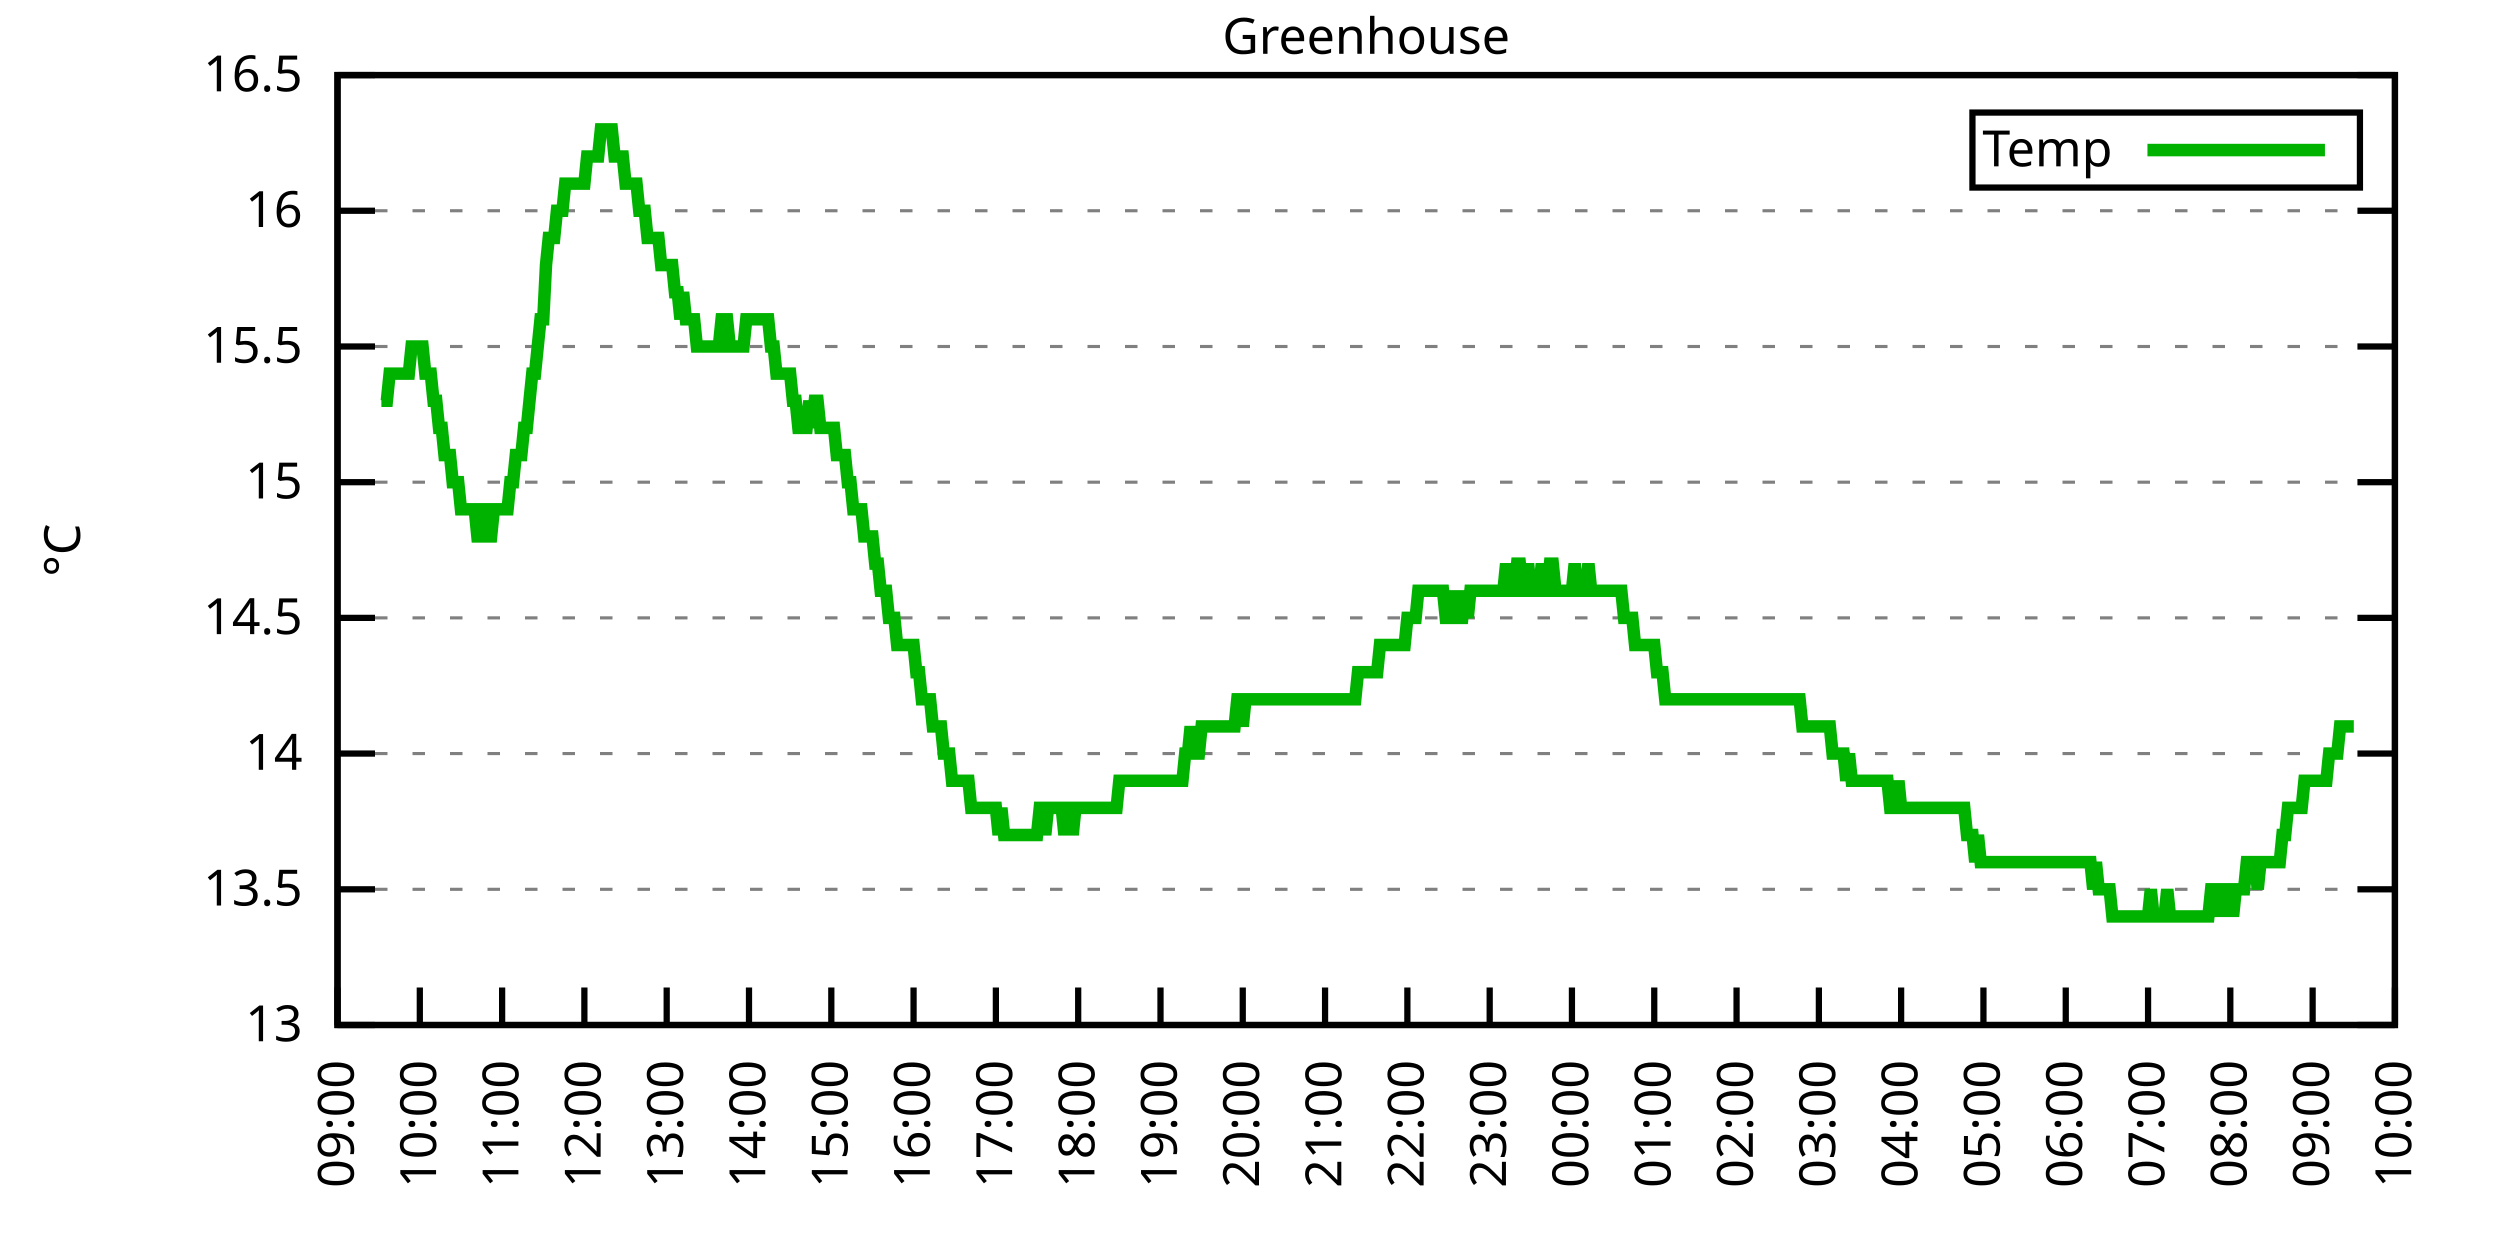
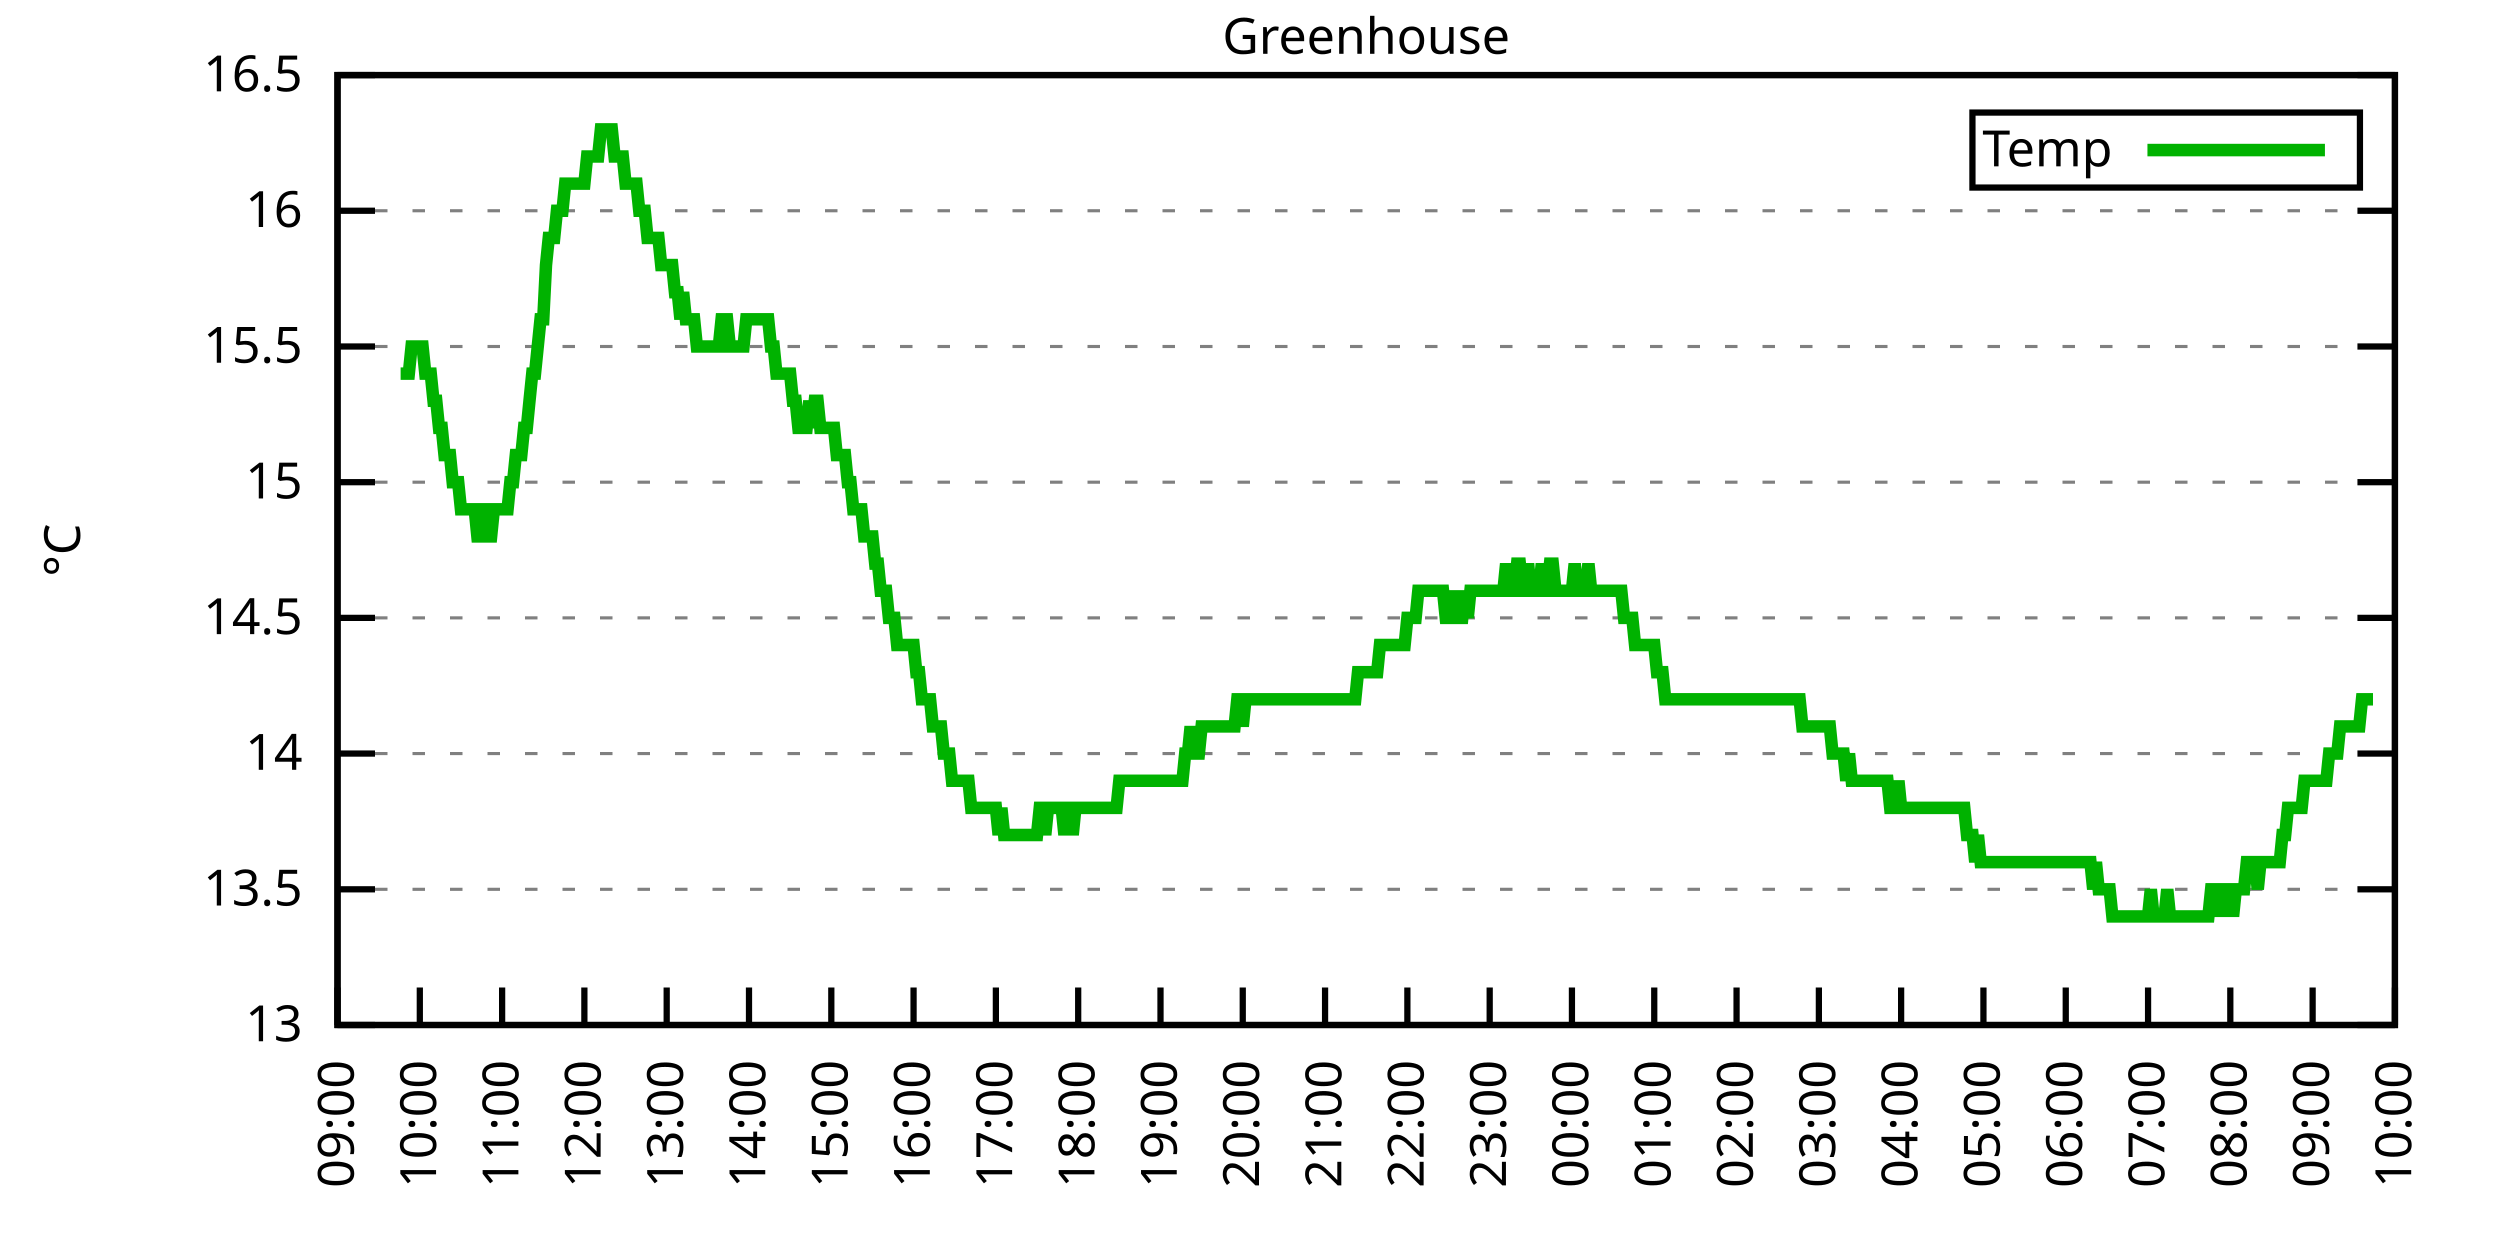
<svg xmlns="http://www.w3.org/2000/svg" xmlns:xlink="http://www.w3.org/1999/xlink" width="400" height="200" viewBox="0 0 400 200">
  <g id="gnuplot_canvas">
    <rect x="0" y="0" width="400" height="200" fill="none" />
    <defs>
      <circle id="gpDot" r="0.5" stroke-width="0.5" stroke="currentColor" />
      <path id="gpPt0" stroke-width="0.333" stroke="currentColor" d="M-1,0 h2 M0,-1 v2" />
      <path id="gpPt1" stroke-width="0.333" stroke="currentColor" d="M-1,-1 L1,1 M1,-1 L-1,1" />
      <path id="gpPt2" stroke-width="0.333" stroke="currentColor" d="M-1,0 L1,0 M0,-1 L0,1 M-1,-1 L1,1 M-1,1 L1,-1" />
      <rect id="gpPt3" stroke-width="0.333" stroke="currentColor" x="-1" y="-1" width="2" height="2" />
      <rect id="gpPt4" stroke-width="0.333" stroke="currentColor" fill="currentColor" x="-1" y="-1" width="2" height="2" />
      <circle id="gpPt5" stroke-width="0.333" stroke="currentColor" cx="0" cy="0" r="1" />
      <use xlink:href="#gpPt5" id="gpPt6" fill="currentColor" stroke="none" />
      <path id="gpPt7" stroke-width="0.333" stroke="currentColor" d="M0,-1.33 L-1.33,0.67 L1.33,0.67 z" />
      <use xlink:href="#gpPt7" id="gpPt8" fill="currentColor" stroke="none" />
      <use xlink:href="#gpPt7" id="gpPt9" stroke="currentColor" transform="rotate(180)" />
      <use xlink:href="#gpPt9" id="gpPt10" fill="currentColor" stroke="none" />
      <use xlink:href="#gpPt3" id="gpPt11" stroke="currentColor" transform="rotate(45)" />
      <use xlink:href="#gpPt11" id="gpPt12" fill="currentColor" stroke="none" />
      <path id="gpPt13" stroke-width="0.333" stroke="currentColor" d="M0,1.330 L1.265,0.411 L0.782,-1.067 L-0.782,-1.076 L-1.265,0.411 z" />
      <use xlink:href="#gpPt13" id="gpPt14" fill="currentColor" stroke="none" />
      <filter id="textbox" filterUnits="objectBoundingBox" x="0" y="0" height="1" width="1">
        <feFlood flood-color="white" flood-opacity="1" result="bgnd" />
        <feComposite in="SourceGraphic" in2="bgnd" operator="atop" />
      </filter>
      <filter id="greybox" filterUnits="objectBoundingBox" x="0" y="0" height="1" width="1">
        <feFlood flood-color="lightgrey" flood-opacity="1" result="grey" />
        <feComposite in="SourceGraphic" in2="grey" operator="atop" />
      </filter>
    </defs>
    <g fill="none" color="white" stroke="currentColor" stroke-width="1.00" stroke-linecap="butt" stroke-linejoin="miter">
</g>
    <g fill="none" color="black" stroke="currentColor" stroke-width="1.00" stroke-linecap="butt" stroke-linejoin="miter">
      <g stroke="none" shape-rendering="crispEdges">
        <polygon fill="rgb(255, 255, 255)" points="54.00,164.00 383.18,164.00 383.18,12.02 54.00,12.02 " />
      </g>
    </g>
    <g fill="none" color="black" stroke="currentColor" stroke-width="1.00" stroke-linecap="butt" stroke-linejoin="miter">
</g>
    <g fill="none" color="black" stroke="black" stroke-width="0.50" stroke-linecap="butt" stroke-linejoin="miter">
</g>
    <g fill="none" color="gray" stroke="currentColor" stroke-width="0.50" stroke-linecap="butt" stroke-linejoin="miter">
      <path stroke="gray" stroke-dasharray="2,4" class="gridline" d="M54.00,164.00 L383.19,164.00  " />
    </g>
    <g fill="none" color="gray" stroke="gray" stroke-width="1.00" stroke-linecap="butt" stroke-linejoin="miter">
</g>
    <g fill="none" color="black" stroke="currentColor" stroke-width="1.00" stroke-linecap="butt" stroke-linejoin="miter">
      <path stroke="black" d="M54.00,164.00 L60.00,164.00 M383.19,164.00 L377.19,164.00  " />
      <g transform="translate(48.40,166.60)" stroke="none" fill="black" font-family="Sans" font-size="8.00" text-anchor="end">
        <text>
          <tspan font-family="Sans"> 13</tspan>
        </text>
      </g>
    </g>
    <g fill="none" color="black" stroke="currentColor" stroke-width="1.00" stroke-linecap="butt" stroke-linejoin="miter">
</g>
    <g fill="none" color="black" stroke="black" stroke-width="0.50" stroke-linecap="butt" stroke-linejoin="miter">
</g>
    <g fill="none" color="gray" stroke="currentColor" stroke-width="0.50" stroke-linecap="butt" stroke-linejoin="miter">
      <path stroke="gray" stroke-dasharray="2,4" class="gridline" d="M54.00,142.29 L383.19,142.29  " />
    </g>
    <g fill="none" color="gray" stroke="gray" stroke-width="1.00" stroke-linecap="butt" stroke-linejoin="miter">
</g>
    <g fill="none" color="black" stroke="currentColor" stroke-width="1.00" stroke-linecap="butt" stroke-linejoin="miter">
      <path stroke="black" d="M54.00,142.29 L60.00,142.29 M383.19,142.29 L377.19,142.29  " />
      <g transform="translate(48.40,144.89)" stroke="none" fill="black" font-family="Sans" font-size="8.00" text-anchor="end">
        <text>
          <tspan font-family="Sans"> 13.5</tspan>
        </text>
      </g>
    </g>
    <g fill="none" color="black" stroke="currentColor" stroke-width="1.00" stroke-linecap="butt" stroke-linejoin="miter">
</g>
    <g fill="none" color="black" stroke="black" stroke-width="0.50" stroke-linecap="butt" stroke-linejoin="miter">
</g>
    <g fill="none" color="gray" stroke="currentColor" stroke-width="0.50" stroke-linecap="butt" stroke-linejoin="miter">
      <path stroke="gray" stroke-dasharray="2,4" class="gridline" d="M54.00,120.57 L383.19,120.57  " />
    </g>
    <g fill="none" color="gray" stroke="gray" stroke-width="1.00" stroke-linecap="butt" stroke-linejoin="miter">
</g>
    <g fill="none" color="black" stroke="currentColor" stroke-width="1.00" stroke-linecap="butt" stroke-linejoin="miter">
      <path stroke="black" d="M54.00,120.57 L60.00,120.57 M383.19,120.57 L377.19,120.57  " />
      <g transform="translate(48.40,123.17)" stroke="none" fill="black" font-family="Sans" font-size="8.00" text-anchor="end">
        <text>
          <tspan font-family="Sans"> 14</tspan>
        </text>
      </g>
    </g>
    <g fill="none" color="black" stroke="currentColor" stroke-width="1.00" stroke-linecap="butt" stroke-linejoin="miter">
</g>
    <g fill="none" color="black" stroke="black" stroke-width="0.50" stroke-linecap="butt" stroke-linejoin="miter">
</g>
    <g fill="none" color="gray" stroke="currentColor" stroke-width="0.50" stroke-linecap="butt" stroke-linejoin="miter">
      <path stroke="gray" stroke-dasharray="2,4" class="gridline" d="M54.00,98.86 L383.19,98.86  " />
    </g>
    <g fill="none" color="gray" stroke="gray" stroke-width="1.00" stroke-linecap="butt" stroke-linejoin="miter">
</g>
    <g fill="none" color="black" stroke="currentColor" stroke-width="1.00" stroke-linecap="butt" stroke-linejoin="miter">
      <path stroke="black" d="M54.00,98.86 L60.00,98.86 M383.19,98.86 L377.19,98.86  " />
      <g transform="translate(48.40,101.46)" stroke="none" fill="black" font-family="Sans" font-size="8.00" text-anchor="end">
        <text>
          <tspan font-family="Sans"> 14.5</tspan>
        </text>
      </g>
    </g>
    <g fill="none" color="black" stroke="currentColor" stroke-width="1.00" stroke-linecap="butt" stroke-linejoin="miter">
</g>
    <g fill="none" color="black" stroke="black" stroke-width="0.50" stroke-linecap="butt" stroke-linejoin="miter">
</g>
    <g fill="none" color="gray" stroke="currentColor" stroke-width="0.50" stroke-linecap="butt" stroke-linejoin="miter">
      <path stroke="gray" stroke-dasharray="2,4" class="gridline" d="M54.00,77.15 L383.19,77.15  " />
    </g>
    <g fill="none" color="gray" stroke="gray" stroke-width="1.00" stroke-linecap="butt" stroke-linejoin="miter">
</g>
    <g fill="none" color="black" stroke="currentColor" stroke-width="1.00" stroke-linecap="butt" stroke-linejoin="miter">
      <path stroke="black" d="M54.00,77.15 L60.00,77.15 M383.19,77.15 L377.19,77.15  " />
      <g transform="translate(48.40,79.75)" stroke="none" fill="black" font-family="Sans" font-size="8.00" text-anchor="end">
        <text>
          <tspan font-family="Sans"> 15</tspan>
        </text>
      </g>
    </g>
    <g fill="none" color="black" stroke="currentColor" stroke-width="1.00" stroke-linecap="butt" stroke-linejoin="miter">
</g>
    <g fill="none" color="black" stroke="black" stroke-width="0.50" stroke-linecap="butt" stroke-linejoin="miter">
</g>
    <g fill="none" color="gray" stroke="currentColor" stroke-width="0.50" stroke-linecap="butt" stroke-linejoin="miter">
      <path stroke="gray" stroke-dasharray="2,4" class="gridline" d="M54.00,55.44 L383.19,55.44  " />
    </g>
    <g fill="none" color="gray" stroke="gray" stroke-width="1.00" stroke-linecap="butt" stroke-linejoin="miter">
</g>
    <g fill="none" color="black" stroke="currentColor" stroke-width="1.00" stroke-linecap="butt" stroke-linejoin="miter">
      <path stroke="black" d="M54.00,55.44 L60.00,55.44 M383.19,55.44 L377.19,55.44  " />
      <g transform="translate(48.40,58.04)" stroke="none" fill="black" font-family="Sans" font-size="8.00" text-anchor="end">
        <text>
          <tspan font-family="Sans"> 15.5</tspan>
        </text>
      </g>
    </g>
    <g fill="none" color="black" stroke="currentColor" stroke-width="1.00" stroke-linecap="butt" stroke-linejoin="miter">
</g>
    <g fill="none" color="black" stroke="black" stroke-width="0.50" stroke-linecap="butt" stroke-linejoin="miter">
</g>
    <g fill="none" color="gray" stroke="currentColor" stroke-width="0.50" stroke-linecap="butt" stroke-linejoin="miter">
      <path stroke="gray" stroke-dasharray="2,4" class="gridline" d="M54.00,33.72 L383.19,33.72  " />
    </g>
    <g fill="none" color="gray" stroke="gray" stroke-width="1.00" stroke-linecap="butt" stroke-linejoin="miter">
</g>
    <g fill="none" color="black" stroke="currentColor" stroke-width="1.00" stroke-linecap="butt" stroke-linejoin="miter">
      <path stroke="black" d="M54.00,33.72 L60.00,33.72 M383.19,33.72 L377.19,33.72  " />
      <g transform="translate(48.40,36.32)" stroke="none" fill="black" font-family="Sans" font-size="8.00" text-anchor="end">
        <text>
          <tspan font-family="Sans"> 16</tspan>
        </text>
      </g>
    </g>
    <g fill="none" color="black" stroke="currentColor" stroke-width="1.00" stroke-linecap="butt" stroke-linejoin="miter">
</g>
    <g fill="none" color="black" stroke="black" stroke-width="0.50" stroke-linecap="butt" stroke-linejoin="miter">
</g>
    <g fill="none" color="gray" stroke="currentColor" stroke-width="0.50" stroke-linecap="butt" stroke-linejoin="miter">
      <path stroke="gray" stroke-dasharray="2,4" class="gridline" d="M54.00,12.01 L383.19,12.01  " />
    </g>
    <g fill="none" color="gray" stroke="gray" stroke-width="1.00" stroke-linecap="butt" stroke-linejoin="miter">
</g>
    <g fill="none" color="black" stroke="currentColor" stroke-width="1.00" stroke-linecap="butt" stroke-linejoin="miter">
      <path stroke="black" d="M54.00,12.01 L60.00,12.01 M383.19,12.01 L377.19,12.01  " />
      <g transform="translate(48.40,14.61)" stroke="none" fill="black" font-family="Sans" font-size="8.00" text-anchor="end">
        <text>
          <tspan font-family="Sans"> 16.5</tspan>
        </text>
      </g>
    </g>
    <g fill="none" color="black" stroke="currentColor" stroke-width="1.00" stroke-linecap="butt" stroke-linejoin="miter">
      <path stroke="black" d="M54.00,164.00 L54.00,158.00  " />
      <g transform="translate(56.60,169.60) rotate(270.00)" stroke="none" fill="black" font-family="Sans" font-size="8.00" text-anchor="end">
        <text>
          <tspan font-family="Sans">09:00</tspan>
        </text>
      </g>
    </g>
    <g fill="none" color="black" stroke="currentColor" stroke-width="1.00" stroke-linecap="butt" stroke-linejoin="miter">
      <path stroke="black" d="M67.17,164.00 L67.17,158.00  " />
      <g transform="translate(69.77,169.60) rotate(270.00)" stroke="none" fill="black" font-family="Sans" font-size="8.00" text-anchor="end">
        <text>
          <tspan font-family="Sans">10:00</tspan>
        </text>
      </g>
    </g>
    <g fill="none" color="black" stroke="currentColor" stroke-width="1.00" stroke-linecap="butt" stroke-linejoin="miter">
      <path stroke="black" d="M80.34,164.00 L80.34,158.00  " />
      <g transform="translate(82.94,169.60) rotate(270.00)" stroke="none" fill="black" font-family="Sans" font-size="8.00" text-anchor="end">
        <text>
          <tspan font-family="Sans">11:00</tspan>
        </text>
      </g>
    </g>
    <g fill="none" color="black" stroke="currentColor" stroke-width="1.00" stroke-linecap="butt" stroke-linejoin="miter">
      <path stroke="black" d="M93.50,164.00 L93.50,158.00  " />
      <g transform="translate(96.10,169.60) rotate(270.00)" stroke="none" fill="black" font-family="Sans" font-size="8.00" text-anchor="end">
        <text>
          <tspan font-family="Sans">12:00</tspan>
        </text>
      </g>
    </g>
    <g fill="none" color="black" stroke="currentColor" stroke-width="1.00" stroke-linecap="butt" stroke-linejoin="miter">
      <path stroke="black" d="M106.67,164.00 L106.67,158.00  " />
      <g transform="translate(109.27,169.60) rotate(270.00)" stroke="none" fill="black" font-family="Sans" font-size="8.00" text-anchor="end">
        <text>
          <tspan font-family="Sans">13:00</tspan>
        </text>
      </g>
    </g>
    <g fill="none" color="black" stroke="currentColor" stroke-width="1.00" stroke-linecap="butt" stroke-linejoin="miter">
      <path stroke="black" d="M119.84,164.00 L119.84,158.00  " />
      <g transform="translate(122.44,169.60) rotate(270.00)" stroke="none" fill="black" font-family="Sans" font-size="8.00" text-anchor="end">
        <text>
          <tspan font-family="Sans">14:00</tspan>
        </text>
      </g>
    </g>
    <g fill="none" color="black" stroke="currentColor" stroke-width="1.00" stroke-linecap="butt" stroke-linejoin="miter">
      <path stroke="black" d="M133.01,164.00 L133.01,158.00  " />
      <g transform="translate(135.61,169.60) rotate(270.00)" stroke="none" fill="black" font-family="Sans" font-size="8.00" text-anchor="end">
        <text>
          <tspan font-family="Sans">15:00</tspan>
        </text>
      </g>
    </g>
    <g fill="none" color="black" stroke="currentColor" stroke-width="1.00" stroke-linecap="butt" stroke-linejoin="miter">
      <path stroke="black" d="M146.17,164.00 L146.17,158.00  " />
      <g transform="translate(148.77,169.60) rotate(270.00)" stroke="none" fill="black" font-family="Sans" font-size="8.00" text-anchor="end">
        <text>
          <tspan font-family="Sans">16:00</tspan>
        </text>
      </g>
    </g>
    <g fill="none" color="black" stroke="currentColor" stroke-width="1.00" stroke-linecap="butt" stroke-linejoin="miter">
      <path stroke="black" d="M159.34,164.00 L159.34,158.00  " />
      <g transform="translate(161.94,169.60) rotate(270.00)" stroke="none" fill="black" font-family="Sans" font-size="8.00" text-anchor="end">
        <text>
          <tspan font-family="Sans">17:00</tspan>
        </text>
      </g>
    </g>
    <g fill="none" color="black" stroke="currentColor" stroke-width="1.00" stroke-linecap="butt" stroke-linejoin="miter">
      <path stroke="black" d="M172.51,164.00 L172.51,158.00  " />
      <g transform="translate(175.11,169.60) rotate(270.00)" stroke="none" fill="black" font-family="Sans" font-size="8.00" text-anchor="end">
        <text>
          <tspan font-family="Sans">18:00</tspan>
        </text>
      </g>
    </g>
    <g fill="none" color="black" stroke="currentColor" stroke-width="1.00" stroke-linecap="butt" stroke-linejoin="miter">
      <path stroke="black" d="M185.68,164.00 L185.68,158.00  " />
      <g transform="translate(188.28,169.60) rotate(270.00)" stroke="none" fill="black" font-family="Sans" font-size="8.00" text-anchor="end">
        <text>
          <tspan font-family="Sans">19:00</tspan>
        </text>
      </g>
    </g>
    <g fill="none" color="black" stroke="currentColor" stroke-width="1.00" stroke-linecap="butt" stroke-linejoin="miter">
      <path stroke="black" d="M198.84,164.00 L198.84,158.00  " />
      <g transform="translate(201.44,169.60) rotate(270.00)" stroke="none" fill="black" font-family="Sans" font-size="8.00" text-anchor="end">
        <text>
          <tspan font-family="Sans">20:00</tspan>
        </text>
      </g>
    </g>
    <g fill="none" color="black" stroke="currentColor" stroke-width="1.00" stroke-linecap="butt" stroke-linejoin="miter">
      <path stroke="black" d="M212.01,164.00 L212.01,158.00  " />
      <g transform="translate(214.61,169.60) rotate(270.00)" stroke="none" fill="black" font-family="Sans" font-size="8.00" text-anchor="end">
        <text>
          <tspan font-family="Sans">21:00</tspan>
        </text>
      </g>
    </g>
    <g fill="none" color="black" stroke="currentColor" stroke-width="1.00" stroke-linecap="butt" stroke-linejoin="miter">
      <path stroke="black" d="M225.18,164.00 L225.18,158.00  " />
      <g transform="translate(227.78,169.60) rotate(270.00)" stroke="none" fill="black" font-family="Sans" font-size="8.00" text-anchor="end">
        <text>
          <tspan font-family="Sans">22:00</tspan>
        </text>
      </g>
    </g>
    <g fill="none" color="black" stroke="currentColor" stroke-width="1.00" stroke-linecap="butt" stroke-linejoin="miter">
      <path stroke="black" d="M238.35,164.00 L238.35,158.00  " />
      <g transform="translate(240.95,169.60) rotate(270.00)" stroke="none" fill="black" font-family="Sans" font-size="8.00" text-anchor="end">
        <text>
          <tspan font-family="Sans">23:00</tspan>
        </text>
      </g>
    </g>
    <g fill="none" color="black" stroke="currentColor" stroke-width="1.00" stroke-linecap="butt" stroke-linejoin="miter">
      <path stroke="black" d="M251.51,164.00 L251.51,158.00  " />
      <g transform="translate(254.11,169.60) rotate(270.00)" stroke="none" fill="black" font-family="Sans" font-size="8.00" text-anchor="end">
        <text>
          <tspan font-family="Sans">00:00</tspan>
        </text>
      </g>
    </g>
    <g fill="none" color="black" stroke="currentColor" stroke-width="1.00" stroke-linecap="butt" stroke-linejoin="miter">
      <path stroke="black" d="M264.68,164.00 L264.68,158.00  " />
      <g transform="translate(267.28,169.60) rotate(270.00)" stroke="none" fill="black" font-family="Sans" font-size="8.00" text-anchor="end">
        <text>
          <tspan font-family="Sans">01:00</tspan>
        </text>
      </g>
    </g>
    <g fill="none" color="black" stroke="currentColor" stroke-width="1.00" stroke-linecap="butt" stroke-linejoin="miter">
      <path stroke="black" d="M277.85,164.00 L277.85,158.00  " />
      <g transform="translate(280.45,169.60) rotate(270.00)" stroke="none" fill="black" font-family="Sans" font-size="8.00" text-anchor="end">
        <text>
          <tspan font-family="Sans">02:00</tspan>
        </text>
      </g>
    </g>
    <g fill="none" color="black" stroke="currentColor" stroke-width="1.00" stroke-linecap="butt" stroke-linejoin="miter">
      <path stroke="black" d="M291.02,164.00 L291.02,158.00  " />
      <g transform="translate(293.62,169.60) rotate(270.00)" stroke="none" fill="black" font-family="Sans" font-size="8.00" text-anchor="end">
        <text>
          <tspan font-family="Sans">03:00</tspan>
        </text>
      </g>
    </g>
    <g fill="none" color="black" stroke="currentColor" stroke-width="1.00" stroke-linecap="butt" stroke-linejoin="miter">
      <path stroke="black" d="M304.18,164.00 L304.18,158.00  " />
      <g transform="translate(306.78,169.60) rotate(270.00)" stroke="none" fill="black" font-family="Sans" font-size="8.00" text-anchor="end">
        <text>
          <tspan font-family="Sans">04:00</tspan>
        </text>
      </g>
    </g>
    <g fill="none" color="black" stroke="currentColor" stroke-width="1.00" stroke-linecap="butt" stroke-linejoin="miter">
      <path stroke="black" d="M317.35,164.00 L317.35,158.00  " />
      <g transform="translate(319.95,169.60) rotate(270.00)" stroke="none" fill="black" font-family="Sans" font-size="8.00" text-anchor="end">
        <text>
          <tspan font-family="Sans">05:00</tspan>
        </text>
      </g>
    </g>
    <g fill="none" color="black" stroke="currentColor" stroke-width="1.00" stroke-linecap="butt" stroke-linejoin="miter">
      <path stroke="black" d="M330.52,164.00 L330.52,158.00  " />
      <g transform="translate(333.12,169.60) rotate(270.00)" stroke="none" fill="black" font-family="Sans" font-size="8.00" text-anchor="end">
        <text>
          <tspan font-family="Sans">06:00</tspan>
        </text>
      </g>
    </g>
    <g fill="none" color="black" stroke="currentColor" stroke-width="1.00" stroke-linecap="butt" stroke-linejoin="miter">
      <path stroke="black" d="M343.69,164.00 L343.69,158.00  " />
      <g transform="translate(346.29,169.60) rotate(270.00)" stroke="none" fill="black" font-family="Sans" font-size="8.00" text-anchor="end">
        <text>
          <tspan font-family="Sans">07:00</tspan>
        </text>
      </g>
    </g>
    <g fill="none" color="black" stroke="currentColor" stroke-width="1.00" stroke-linecap="butt" stroke-linejoin="miter">
      <path stroke="black" d="M356.85,164.00 L356.85,158.00  " />
      <g transform="translate(359.45,169.60) rotate(270.00)" stroke="none" fill="black" font-family="Sans" font-size="8.00" text-anchor="end">
        <text>
          <tspan font-family="Sans">08:00</tspan>
        </text>
      </g>
    </g>
    <g fill="none" color="black" stroke="currentColor" stroke-width="1.00" stroke-linecap="butt" stroke-linejoin="miter">
      <path stroke="black" d="M370.02,164.00 L370.02,158.00  " />
      <g transform="translate(372.62,169.60) rotate(270.00)" stroke="none" fill="black" font-family="Sans" font-size="8.00" text-anchor="end">
        <text>
          <tspan font-family="Sans">09:00</tspan>
        </text>
      </g>
    </g>
    <g fill="none" color="black" stroke="currentColor" stroke-width="1.00" stroke-linecap="butt" stroke-linejoin="miter">
      <path stroke="black" d="M383.19,164.00 L383.19,158.00  " />
      <g transform="translate(385.79,169.60) rotate(270.00)" stroke="none" fill="black" font-family="Sans" font-size="8.00" text-anchor="end">
        <text>
          <tspan font-family="Sans">10:00</tspan>
        </text>
      </g>
    </g>
    <g fill="none" color="black" stroke="currentColor" stroke-width="1.00" stroke-linecap="butt" stroke-linejoin="miter">
</g>
    <g fill="none" color="black" stroke="currentColor" stroke-width="1.00" stroke-linecap="butt" stroke-linejoin="miter">
      <path stroke="black" d="M54.00,12.01 L54.00,164.00 L383.19,164.00 L383.19,12.01 L54.00,12.01 Z  " />
    </g>
    <g fill="none" color="black" stroke="currentColor" stroke-width="1.00" stroke-linecap="butt" stroke-linejoin="miter">
</g>
    <g fill="none" color="black" stroke="currentColor" stroke-width="1.00" stroke-linecap="butt" stroke-linejoin="miter">
      <path stroke="black" d="M315.59,30.01 L315.59,18.01 L377.59,18.01 L377.59,30.01 L315.59,30.01 Z  " />
    </g>
    <g id="Greenhouse_plot_1">
      <g fill="none" color="white" stroke="black" stroke-width="2.00" stroke-linecap="butt" stroke-linejoin="miter">
</g>
      <g fill="none" color="black" stroke="currentColor" stroke-width="2.00" stroke-linecap="butt" stroke-linejoin="miter">
        <g transform="translate(337.99,26.61)" stroke="none" fill="black" font-family="Sans" font-size="8.00" text-anchor="end">
          <text>
            <tspan font-family="Sans">Temp</tspan>
          </text>
        </g>
      </g>
      <g fill="none" color="black" stroke="currentColor" stroke-width="2.00" stroke-linecap="butt" stroke-linejoin="miter">
-         <path stroke="rgb(  0, 178,   0)" d="M343.59,24.01 L371.99,24.01 M61.02,64.12 L61.46,64.12 L61.90,64.12 L62.34,59.78 L62.78,59.78 L63.22,59.78   L63.66,59.78 L64.10,59.78 L64.53,59.78 L64.97,59.78 L65.41,59.78 L65.85,55.44 L66.29,55.44 L66.73,55.44   L67.17,55.44 L67.61,55.44 L68.05,59.78 L68.48,59.78 L68.92,59.78 L69.36,64.12 L69.80,64.12 L70.24,68.46   L70.68,68.46 L71.12,72.81 L71.56,72.81 L72.00,72.81 L72.43,77.15 L72.87,77.15 L73.31,77.15 L73.75,81.49   L74.19,81.49 L74.63,81.49 L75.07,81.49 L75.51,81.49 L75.95,81.49 L76.38,85.83 L76.82,85.83 L77.26,81.49   L77.70,81.49 L78.14,85.83 L78.58,85.83 L79.02,81.49 L79.46,81.49 L79.90,81.49 L80.34,81.49 L80.77,81.49   L81.21,81.49 L81.65,77.15 L82.09,77.15 L82.53,72.81 L82.97,72.81 L83.41,72.81 L83.85,68.46 L84.29,68.46   L84.72,64.12 L85.16,59.78 L85.60,59.78 L86.04,55.44 L86.48,51.09 L86.92,51.09 L87.36,42.41 L87.80,38.07   L88.24,38.07 L88.67,38.07 L89.11,33.72 L89.55,33.72 L89.99,33.72 L90.43,29.38 L90.87,29.38 L91.31,29.38   L91.75,29.38 L92.19,29.38 L92.62,29.38 L93.06,29.38 L93.50,29.38 L93.94,25.04 L94.38,25.04 L94.82,25.04   L95.26,25.04 L95.70,25.04 L96.14,20.70 L96.58,20.70 L97.01,20.70 L97.45,20.70 L97.89,20.70 L98.33,25.04   L98.77,25.04 L99.21,25.04 L99.65,25.04 L100.09,29.38 L100.53,29.38 L100.96,29.38 L101.40,29.38 L101.84,29.38   L102.28,33.72 L102.72,33.72 L103.16,33.72 L103.60,38.07 L104.04,38.07 L104.48,38.07 L104.91,38.07 L105.35,38.07   L105.79,42.41 L106.23,42.41 L106.67,42.41 L107.11,42.41 L107.55,42.41 L107.99,46.75 L108.43,46.75 L108.87,51.09   L109.30,46.75 L109.74,51.09 L110.18,51.09 L110.62,51.09 L111.06,51.09 L111.50,55.44 L111.94,55.44 L112.38,55.44   L112.82,55.44 L113.25,55.44 L113.69,55.44 L114.13,55.44 L114.57,55.44 L115.01,55.44 L115.45,51.09 L115.89,51.09   L116.33,51.09 L116.77,55.44 L117.20,55.44 L117.64,55.44 L118.08,55.44 L118.52,55.44 L118.96,55.44 L119.40,51.09   L119.84,51.09 L120.28,51.09 L120.72,51.09 L121.15,51.09 L121.59,51.09 L122.03,51.09 L122.47,51.09 L122.91,51.09   L123.35,55.44 L123.79,55.44 L124.23,59.78 L124.67,59.78 L125.11,59.78 L125.54,59.78 L125.98,59.78 L126.42,59.78   L126.86,64.12 L127.30,64.12 L127.74,68.46 L128.18,68.46 L128.62,68.46 L129.06,68.46 L129.49,64.12 L129.93,68.46   L130.37,64.12 L130.81,64.12 L131.25,68.46 L131.69,68.46 L132.13,68.46 L132.57,68.46 L133.01,68.46 L133.44,68.46   L133.88,72.81 L134.32,72.81 L134.76,72.81 L135.20,72.81 L135.64,77.15 L136.08,77.15 L136.52,81.49 L136.96,81.49   L137.39,81.49 L137.83,81.49 L138.27,85.83 L138.71,85.83 L139.15,85.83 L139.59,85.83 L140.03,90.18 L140.47,90.18   L140.91,94.52 L141.35,94.52 L141.78,94.52 L142.22,98.86 L142.66,98.86 L143.10,98.86 L143.54,103.20 L144.42,103.20   L144.86,103.20 L145.30,103.20 L145.73,103.20 L146.17,103.20 L146.61,107.55 L147.05,107.55 L147.49,111.89 L147.93,111.89   L148.37,111.89 L148.81,111.89 L149.25,116.23 L149.68,116.23 L150.12,116.23 L150.56,116.23 L151.00,120.57 L151.44,120.57   L151.88,120.57 L152.32,124.92 L152.76,124.92 L153.20,124.92 L153.63,124.92 L154.07,124.92 L154.51,124.92 L154.95,124.92   L155.39,129.26 L155.83,129.26 L156.27,129.26 L156.71,129.26 L157.15,129.26 L157.59,129.26 L158.02,129.26 L158.46,129.26   L158.90,129.26 L159.34,129.26 L159.78,133.60 L160.22,129.26 L160.66,133.60 L161.10,133.60 L161.54,133.60 L161.97,133.60   L162.41,133.60 L162.85,133.60 L163.29,133.60 L163.73,133.60 L164.17,133.60 L164.61,133.60 L165.05,133.60 L165.49,133.60   L165.92,133.60 L166.36,129.26 L166.80,129.26 L167.24,133.60 L167.68,129.26 L168.12,129.26 L168.56,129.26 L169.00,129.26   L169.44,129.26 L169.87,129.26 L170.31,133.60 L170.75,129.26 L171.19,129.26 L171.63,133.60 L172.07,129.26 L172.51,129.26   L172.95,129.26 L173.39,129.26 L173.83,129.26 L174.26,129.26 L174.70,129.26 L175.14,129.26 L175.58,129.26 L176.02,129.26   L176.46,129.26 L176.90,129.26 L177.34,129.26 L177.78,129.26 L178.21,129.26 L178.65,129.26 L179.09,124.92 L179.53,124.92   L179.97,124.92 L180.41,124.92 L180.85,124.92 L181.29,124.92 L181.73,124.92 L182.16,124.92 L182.60,124.92 L183.04,124.92   L183.48,124.92 L183.92,124.92 L184.36,124.92 L184.80,124.92 L185.24,124.92 L185.68,124.92 L186.11,124.92 L186.55,124.92   L186.99,124.92 L187.43,124.92 L187.87,124.92 L188.31,124.92 L188.75,124.92 L189.19,124.92 L189.63,120.57 L190.07,120.57   L190.50,116.23 L190.94,120.57 L191.38,120.57 L191.82,120.57 L192.26,116.23 L192.70,116.23 L193.14,116.23 L193.58,116.23   L194.02,116.23 L194.45,116.23 L194.89,116.23 L195.33,116.23 L195.77,116.23 L196.21,116.23 L196.65,116.23 L197.09,116.23   L197.53,116.23 L197.97,111.89 L198.40,111.89 L198.84,116.23 L199.28,111.89 L199.72,111.89 L200.16,111.89 L200.60,111.89   L201.04,111.89 L201.48,111.89 L201.92,111.89 L202.35,111.89 L202.79,111.89 L203.23,111.89 L203.67,111.89 L204.11,111.89   L204.55,111.89 L204.99,111.89 L205.43,111.89 L205.87,111.89 L206.31,111.89 L206.74,111.89 L207.18,111.89 L207.62,111.89   L208.06,111.89 L208.50,111.89 L208.94,111.89 L209.38,111.89 L209.82,111.89 L210.26,111.89 L210.69,111.89 L211.13,111.89   L211.57,111.89 L212.01,111.89 L212.45,111.89 L212.89,111.89 L213.33,111.89 L213.77,111.89 L214.21,111.89 L214.64,111.89   L215.08,111.89 L215.52,111.89 L215.96,111.89 L216.40,111.89 L216.84,111.89 L217.28,107.55 L217.72,107.55 L218.16,107.55   L218.60,107.55 L219.03,107.55 L219.47,107.55 L219.91,107.55 L220.35,107.55 L220.79,103.20 L221.23,103.20 L221.67,103.20   L222.11,103.20 L222.55,103.20 L222.98,103.20 L223.42,103.20 L223.86,103.20 L224.30,103.20 L224.74,103.20 L225.18,98.86   L225.62,98.86 L226.06,98.86 L226.50,98.86 L226.93,94.52 L227.37,94.52 L227.81,94.52 L228.25,94.52 L228.69,94.52   L229.13,94.52 L229.57,94.52 L230.01,94.52 L230.45,94.52 L230.88,94.52 L231.32,98.86 L231.76,98.86 L232.20,98.86   L232.64,94.52 L233.08,98.86 L233.52,98.86 L233.96,98.86 L234.40,94.52 L234.84,98.86 L235.27,94.52 L235.71,94.52   L236.15,94.52 L236.59,94.52 L237.03,94.52 L237.47,94.52 L237.91,94.52 L238.35,94.52 L238.79,94.52 L239.22,94.52   L239.66,94.52 L240.10,94.52 L240.54,94.52 L240.98,90.18 L241.42,94.52 L241.86,94.52 L242.30,94.52 L242.74,90.18   L243.17,90.18 L243.61,94.52 L244.05,94.52 L244.49,90.18 L244.93,94.52 L245.37,94.52 L245.81,94.52 L246.25,94.52   L246.69,90.18 L247.12,94.52 L247.56,94.52 L248.00,90.18 L248.44,90.18 L248.88,94.52 L249.32,94.52 L249.76,94.52   L250.20,94.52 L250.64,94.52 L251.08,94.52 L251.51,94.52 L251.95,90.18 L252.39,94.52 L252.83,94.52 L253.27,94.52   L253.71,94.52 L254.15,90.18 L254.59,94.52 L255.03,94.52 L255.46,94.52 L255.90,94.52 L256.34,94.52 L256.78,94.52   L257.22,94.52 L257.66,94.52 L258.10,94.52 L258.54,94.52 L258.98,94.52 L259.41,94.52 L259.85,98.86 L260.29,98.86   L260.73,98.86 L261.17,98.86 L261.61,103.20 L262.05,103.20 L262.49,103.20 L262.93,103.20 L263.36,103.20 L263.80,103.20   L264.24,103.20 L264.68,103.20 L265.12,107.55 L265.56,107.55 L266.00,107.55 L266.44,111.89 L266.88,111.89 L267.32,111.89   L267.75,111.89 L268.19,111.89 L268.63,111.89 L269.07,111.89 L269.51,111.89 L269.95,111.89 L270.39,111.89 L270.83,111.89   L271.27,111.89 L271.70,111.89 L272.14,111.89 L272.58,111.89 L273.02,111.89 L273.46,111.89 L273.90,111.89 L274.34,111.89   L274.78,111.89 L275.22,111.89 L275.65,111.89 L276.09,111.89 L276.53,111.89 L276.97,111.89 L277.41,111.89 L277.85,111.89   L278.29,111.89 L278.73,111.89 L279.17,111.89 L279.60,111.89 L280.04,111.89 L280.48,111.89 L280.92,111.89 L281.36,111.89   L281.80,111.89 L282.24,111.89 L282.68,111.89 L283.12,111.89 L283.56,111.89 L283.99,111.89 L284.43,111.89 L284.87,111.89   L285.31,111.89 L285.75,111.89 L286.19,111.89 L286.63,111.89 L287.07,111.89 L287.51,111.89 L287.94,111.89 L288.38,116.23   L288.82,116.23 L289.26,116.23 L289.70,116.23 L290.14,116.23 L290.58,116.23 L291.02,116.23 L291.46,116.23 L291.89,116.23   L292.33,116.23 L292.77,116.23 L293.21,120.57 L293.65,120.57 L294.09,120.57 L294.53,120.57 L294.97,120.57 L295.41,124.92   L295.84,120.57 L296.28,124.92 L296.72,124.92 L297.16,124.92 L297.60,124.92 L298.04,124.92 L298.48,124.92 L298.92,124.92   L299.36,124.92 L299.80,124.92 L300.23,124.92 L300.67,124.92 L301.11,124.92 L301.55,124.92 L301.99,124.92 L302.43,129.26   L302.87,129.26 L303.31,129.26 L303.75,124.92 L304.18,129.26 L304.62,129.26 L305.06,129.26 L305.50,129.26 L305.94,129.26   L306.38,129.26 L306.82,129.26 L307.26,129.26 L307.70,129.26 L308.13,129.26 L308.57,129.26 L309.01,129.26 L309.45,129.26   L309.89,129.26 L310.33,129.26 L310.77,129.26 L311.21,129.26 L311.65,129.26 L312.08,129.26 L312.52,129.26 L312.96,129.26   L313.40,129.26 L313.84,129.26 L314.28,129.26 L314.72,133.60 L315.16,133.60 L315.60,133.60 L316.04,137.94 L316.47,133.60   L316.91,137.94 L317.35,137.94 L317.79,137.94 L318.23,137.94 L318.67,137.94 L319.11,137.94 L319.55,137.94 L319.99,137.94   L320.42,137.94 L320.86,137.94 L321.30,137.94 L321.74,137.94 L322.18,137.94 L322.62,137.94 L323.06,137.94 L323.50,137.94   L323.94,137.94 L324.37,137.94 L324.81,137.94 L325.25,137.94 L325.69,137.94 L326.13,137.94 L326.57,137.94 L327.01,137.94   L327.45,137.94 L327.89,137.94 L328.33,137.94 L328.76,137.94 L329.20,137.94 L329.64,137.94 L330.08,137.94 L330.52,137.94   L330.96,137.94 L331.40,137.94 L331.84,137.94 L332.28,137.94 L332.71,137.94 L333.15,137.94 L333.59,137.94 L334.03,137.94   L334.47,137.94 L334.91,142.29 L335.35,137.94 L335.79,142.29 L336.23,142.29 L336.66,142.29 L337.10,142.29 L337.54,142.29   L337.98,146.63 L338.42,146.63 L338.86,146.63 L339.30,146.63 L339.74,146.63 L340.18,146.63 L340.61,146.63 L341.05,146.63   L341.49,146.63 L341.93,146.63 L342.37,146.63 L342.81,146.63 L343.25,146.63 L343.69,146.63 L344.13,142.29 L344.57,146.63   L345.00,146.63 L345.44,146.63 L345.88,146.63 L346.32,146.63 L346.76,142.29 L347.20,146.63 L347.64,146.63 L348.08,146.63   L348.52,146.63 L348.95,146.63 L349.39,146.63 L349.83,146.63 L350.27,146.63 L350.71,146.63 L351.15,146.63 L351.59,146.63   L352.03,146.63 L352.47,146.63 L352.90,146.63 L353.34,146.63 L353.78,142.29 L354.22,142.29 L354.66,146.63 L355.10,142.29   L355.54,146.63 L355.98,142.29 L356.42,142.29 L356.85,142.29 L357.29,146.63 L357.73,142.29 L358.17,142.29 L358.61,142.29   L359.05,142.29 L359.49,137.94 L359.93,137.94 L360.37,137.94 L360.81,137.94 L361.24,142.29 L361.68,137.94 L362.12,137.94   L362.56,137.94 L363.00,137.94 L363.44,137.94 L363.88,137.94 L364.32,137.94 L364.76,137.94 L365.19,133.60 L365.63,133.60   L366.07,129.26 L366.51,129.26 L366.95,129.26 L367.39,129.26 L367.83,129.26 L368.27,129.26 L368.71,124.92 L369.14,124.92   L369.58,124.92 L370.02,124.92 L370.46,124.92 L370.90,124.92 L371.34,124.92 L371.78,124.92 L372.22,124.92 L372.66,120.57   L373.09,120.57 L373.53,120.57 L373.97,120.57 L374.41,116.23 L374.85,116.23 L375.29,116.23 L375.73,116.23 L376.17,116.23   L376.61,116.23  " />
+         <path stroke="rgb(  0, 178,   0)" d="M343.59,24.01 L371.99,24.01 M64.10,59.78 L64.53,59.78 L64.97,59.78 L65.41,59.78 L65.85,55.44 L66.29,55.44   L66.73,55.44 L67.17,55.44 L67.61,55.44 L68.05,59.78 L68.48,59.78 L68.92,59.78 L69.36,64.12 L69.80,64.12   L70.24,68.46 L70.68,68.46 L71.12,72.81 L71.56,72.81 L72.00,72.81 L72.43,77.15 L72.87,77.15 L73.31,77.15   L73.75,81.49 L74.19,81.49 L74.63,81.49 L75.07,81.49 L75.51,81.49 L75.95,81.49 L76.38,85.83 L76.82,85.83   L77.26,81.49 L77.70,81.49 L78.14,85.83 L78.58,85.83 L79.02,81.49 L79.46,81.49 L79.90,81.49 L80.34,81.49   L80.77,81.49 L81.21,81.49 L81.65,77.15 L82.09,77.15 L82.53,72.81 L82.97,72.81 L83.41,72.81 L83.85,68.46   L84.29,68.46 L84.72,64.12 L85.16,59.78 L85.60,59.78 L86.04,55.44 L86.48,51.09 L86.92,51.09 L87.36,42.41   L87.80,38.07 L88.24,38.07 L88.67,38.07 L89.11,33.72 L89.55,33.72 L89.99,33.72 L90.43,29.38 L90.87,29.38   L91.31,29.38 L91.75,29.38 L92.19,29.38 L92.62,29.38 L93.06,29.38 L93.50,29.38 L93.94,25.04 L94.38,25.04   L94.82,25.04 L95.26,25.04 L95.70,25.04 L96.14,20.70 L96.58,20.70 L97.01,20.70 L97.45,20.70 L97.89,20.70   L98.33,25.04 L98.77,25.04 L99.21,25.04 L99.65,25.04 L100.09,29.38 L100.53,29.38 L100.96,29.38 L101.40,29.38   L101.84,29.38 L102.28,33.72 L102.72,33.72 L103.16,33.72 L103.60,38.07 L104.04,38.07 L104.48,38.07 L104.91,38.07   L105.35,38.07 L105.79,42.41 L106.23,42.41 L106.67,42.41 L107.11,42.41 L107.55,42.41 L107.99,46.75 L108.43,46.75   L108.87,51.09 L109.30,46.75 L109.74,51.09 L110.18,51.09 L110.62,51.09 L111.06,51.09 L111.50,55.44 L111.94,55.44   L112.38,55.44 L112.82,55.44 L113.25,55.44 L113.69,55.44 L114.13,55.44 L114.57,55.44 L115.01,55.44 L115.45,51.09   L115.89,51.09 L116.33,51.09 L116.77,55.44 L117.20,55.44 L117.64,55.44 L118.08,55.44 L118.52,55.44 L118.96,55.44   L119.40,51.09 L119.84,51.09 L120.28,51.09 L120.72,51.09 L121.15,51.09 L121.59,51.09 L122.03,51.09 L122.47,51.09   L122.91,51.09 L123.35,55.44 L123.79,55.44 L124.23,59.78 L124.67,59.78 L125.11,59.78 L125.54,59.78 L125.98,59.78   L126.42,59.78 L126.86,64.12 L127.30,64.12 L127.74,68.46 L128.18,68.46 L128.62,68.46 L129.06,68.46 L129.49,64.12   L129.93,68.46 L130.37,64.12 L130.81,64.12 L131.25,68.46 L131.69,68.46 L132.13,68.46 L132.57,68.46 L133.01,68.46   L133.44,68.46 L133.88,72.81 L134.32,72.81 L134.76,72.81 L135.20,72.81 L135.64,77.15 L136.08,77.15 L136.52,81.49   L136.96,81.49 L137.39,81.49 L137.83,81.49 L138.27,85.83 L138.71,85.83 L139.15,85.83 L139.59,85.83 L140.03,90.18   L140.47,90.18 L140.91,94.52 L141.35,94.52 L141.78,94.52 L142.22,98.86 L142.66,98.86 L143.10,98.86 L143.54,103.20   L144.42,103.20 L144.86,103.20 L145.30,103.20 L145.73,103.20 L146.17,103.20 L146.61,107.55 L147.05,107.55 L147.49,111.89   L147.93,111.89 L148.37,111.89 L148.81,111.89 L149.25,116.23 L149.68,116.23 L150.12,116.23 L150.56,116.23 L151.00,120.57   L151.44,120.57 L151.88,120.57 L152.32,124.92 L152.76,124.92 L153.20,124.92 L153.63,124.92 L154.07,124.92 L154.51,124.92   L154.95,124.92 L155.39,129.26 L155.83,129.26 L156.27,129.26 L156.71,129.26 L157.15,129.26 L157.59,129.26 L158.02,129.26   L158.46,129.26 L158.90,129.26 L159.34,129.26 L159.78,133.60 L160.22,129.26 L160.66,133.60 L161.10,133.60 L161.54,133.60   L161.97,133.60 L162.41,133.60 L162.85,133.60 L163.29,133.60 L163.73,133.60 L164.17,133.60 L164.61,133.60 L165.05,133.60   L165.49,133.60 L165.92,133.60 L166.36,129.26 L166.80,129.26 L167.24,133.60 L167.68,129.26 L168.12,129.26 L168.56,129.26   L169.00,129.26 L169.44,129.26 L169.87,129.26 L170.31,133.60 L170.75,129.26 L171.19,129.26 L171.63,133.60 L172.07,129.26   L172.51,129.26 L172.95,129.26 L173.39,129.26 L173.83,129.26 L174.26,129.26 L174.70,129.26 L175.14,129.26 L175.58,129.26   L176.02,129.26 L176.46,129.26 L176.90,129.26 L177.34,129.26 L177.78,129.26 L178.21,129.26 L178.65,129.26 L179.09,124.92   L179.53,124.92 L179.97,124.92 L180.41,124.92 L180.85,124.92 L181.29,124.92 L181.73,124.92 L182.16,124.92 L182.60,124.92   L183.04,124.92 L183.48,124.92 L183.92,124.92 L184.36,124.92 L184.80,124.92 L185.24,124.92 L185.68,124.92 L186.11,124.92   L186.55,124.92 L186.99,124.92 L187.43,124.92 L187.87,124.92 L188.31,124.92 L188.75,124.92 L189.19,124.92 L189.63,120.57   L190.07,120.57 L190.50,116.23 L190.94,120.57 L191.38,120.57 L191.82,120.57 L192.26,116.23 L192.70,116.23 L193.14,116.23   L193.58,116.23 L194.02,116.23 L194.45,116.23 L194.89,116.23 L195.33,116.23 L195.77,116.23 L196.21,116.23 L196.65,116.23   L197.09,116.23 L197.53,116.23 L197.97,111.89 L198.40,111.89 L198.84,116.23 L199.28,111.89 L199.72,111.89 L200.16,111.89   L200.60,111.89 L201.04,111.89 L201.48,111.89 L201.92,111.89 L202.35,111.89 L202.79,111.89 L203.23,111.89 L203.67,111.89   L204.11,111.89 L204.55,111.89 L204.99,111.89 L205.43,111.89 L205.87,111.89 L206.31,111.89 L206.74,111.89 L207.18,111.89   L207.62,111.89 L208.06,111.89 L208.50,111.89 L208.94,111.89 L209.38,111.89 L209.82,111.89 L210.26,111.89 L210.69,111.89   L211.13,111.89 L211.57,111.89 L212.01,111.89 L212.45,111.89 L212.89,111.89 L213.33,111.89 L213.77,111.89 L214.21,111.89   L214.64,111.89 L215.08,111.89 L215.52,111.89 L215.96,111.89 L216.40,111.89 L216.84,111.89 L217.28,107.55 L217.72,107.55   L218.16,107.55 L218.60,107.55 L219.03,107.55 L219.47,107.55 L219.91,107.55 L220.35,107.55 L220.79,103.20 L221.23,103.20   L221.67,103.20 L222.11,103.20 L222.55,103.20 L222.98,103.20 L223.42,103.20 L223.86,103.20 L224.30,103.20 L224.74,103.20   L225.18,98.86 L225.62,98.86 L226.06,98.86 L226.50,98.86 L226.93,94.52 L227.37,94.52 L227.81,94.52 L228.25,94.52   L228.69,94.52 L229.13,94.52 L229.57,94.52 L230.01,94.52 L230.45,94.52 L230.88,94.52 L231.32,98.86 L231.76,98.86   L232.20,98.86 L232.64,94.52 L233.08,98.86 L233.52,98.86 L233.96,98.86 L234.40,94.52 L234.84,98.86 L235.27,94.52   L235.71,94.52 L236.15,94.52 L236.59,94.52 L237.03,94.52 L237.47,94.52 L237.91,94.52 L238.35,94.52 L238.79,94.52   L239.22,94.52 L239.66,94.52 L240.10,94.52 L240.54,94.52 L240.98,90.18 L241.42,94.52 L241.86,94.52 L242.30,94.52   L242.74,90.18 L243.17,90.18 L243.61,94.52 L244.05,94.52 L244.49,90.18 L244.93,94.52 L245.37,94.52 L245.81,94.52   L246.25,94.52 L246.69,90.18 L247.12,94.52 L247.56,94.52 L248.00,90.18 L248.44,90.18 L248.88,94.52 L249.32,94.52   L249.76,94.52 L250.20,94.52 L250.64,94.52 L251.08,94.52 L251.51,94.52 L251.95,90.18 L252.39,94.52 L252.83,94.52   L253.27,94.52 L253.71,94.52 L254.15,90.18 L254.59,94.52 L255.03,94.52 L255.46,94.52 L255.90,94.52 L256.34,94.52   L256.78,94.52 L257.22,94.52 L257.66,94.52 L258.10,94.52 L258.54,94.52 L258.98,94.52 L259.41,94.52 L259.85,98.86   L260.29,98.86 L260.73,98.86 L261.17,98.86 L261.61,103.20 L262.05,103.20 L262.49,103.20 L262.93,103.20 L263.36,103.20   L263.80,103.20 L264.24,103.20 L264.68,103.20 L265.12,107.55 L265.56,107.55 L266.00,107.55 L266.44,111.89 L266.88,111.89   L267.32,111.89 L267.75,111.89 L268.19,111.89 L268.63,111.89 L269.07,111.89 L269.51,111.89 L269.95,111.89 L270.39,111.89   L270.83,111.89 L271.27,111.89 L271.70,111.89 L272.14,111.89 L272.58,111.89 L273.02,111.89 L273.46,111.89 L273.90,111.89   L274.34,111.89 L274.78,111.89 L275.22,111.89 L275.65,111.89 L276.09,111.89 L276.53,111.89 L276.97,111.89 L277.41,111.89   L277.85,111.89 L278.29,111.89 L278.73,111.89 L279.17,111.89 L279.60,111.89 L280.04,111.89 L280.48,111.89 L280.92,111.89   L281.36,111.89 L281.80,111.89 L282.24,111.89 L282.68,111.89 L283.12,111.89 L283.56,111.89 L283.99,111.89 L284.43,111.89   L284.87,111.89 L285.31,111.89 L285.75,111.89 L286.19,111.89 L286.63,111.89 L287.07,111.89 L287.51,111.89 L287.94,111.89   L288.38,116.23 L288.82,116.23 L289.26,116.23 L289.70,116.23 L290.14,116.23 L290.58,116.23 L291.02,116.23 L291.46,116.23   L291.89,116.23 L292.33,116.23 L292.77,116.23 L293.21,120.57 L293.65,120.57 L294.09,120.57 L294.53,120.57 L294.97,120.57   L295.41,124.92 L295.84,120.57 L296.28,124.92 L296.72,124.92 L297.16,124.92 L297.60,124.92 L298.04,124.92 L298.48,124.92   L298.92,124.92 L299.36,124.92 L299.80,124.92 L300.23,124.92 L300.67,124.92 L301.11,124.92 L301.55,124.92 L301.99,124.92   L302.43,129.26 L302.87,129.26 L303.31,129.26 L303.75,124.92 L304.18,129.26 L304.62,129.26 L305.06,129.26 L305.50,129.26   L305.94,129.26 L306.38,129.26 L306.82,129.26 L307.26,129.26 L307.70,129.26 L308.13,129.26 L308.57,129.26 L309.01,129.26   L309.45,129.26 L309.89,129.26 L310.33,129.26 L310.77,129.26 L311.21,129.26 L311.65,129.26 L312.08,129.26 L312.52,129.26   L312.96,129.26 L313.40,129.26 L313.84,129.26 L314.28,129.26 L314.72,133.60 L315.16,133.60 L315.60,133.60 L316.04,137.94   L316.47,133.60 L316.91,137.94 L317.35,137.94 L317.79,137.94 L318.23,137.94 L318.67,137.94 L319.11,137.94 L319.55,137.94   L319.99,137.94 L320.42,137.94 L320.86,137.94 L321.30,137.94 L321.74,137.94 L322.18,137.94 L322.62,137.94 L323.06,137.94   L323.50,137.94 L323.94,137.94 L324.37,137.94 L324.81,137.94 L325.25,137.94 L325.69,137.94 L326.13,137.94 L326.57,137.94   L327.01,137.94 L327.45,137.94 L327.89,137.94 L328.33,137.94 L328.76,137.94 L329.20,137.94 L329.64,137.94 L330.08,137.94   L330.52,137.94 L330.96,137.94 L331.40,137.94 L331.84,137.94 L332.28,137.94 L332.71,137.94 L333.15,137.94 L333.59,137.94   L334.03,137.94 L334.47,137.94 L334.91,142.29 L335.35,137.94 L335.79,142.29 L336.23,142.29 L336.66,142.29 L337.10,142.29   L337.54,142.29 L337.98,146.63 L338.42,146.63 L338.86,146.63 L339.30,146.63 L339.74,146.63 L340.18,146.63 L340.61,146.63   L341.05,146.63 L341.49,146.63 L341.93,146.63 L342.37,146.63 L342.81,146.63 L343.25,146.63 L343.69,146.63 L344.13,142.29   L344.57,146.63 L345.00,146.63 L345.44,146.63 L345.88,146.63 L346.32,146.63 L346.76,142.29 L347.20,146.63 L347.64,146.63   L348.08,146.63 L348.52,146.63 L348.95,146.63 L349.39,146.63 L349.83,146.63 L350.27,146.63 L350.71,146.63 L351.15,146.63   L351.59,146.63 L352.03,146.63 L352.47,146.63 L352.90,146.63 L353.34,146.63 L353.78,142.29 L354.22,142.29 L354.66,146.63   L355.10,142.29 L355.54,146.63 L355.98,142.29 L356.42,142.29 L356.85,142.29 L357.29,146.63 L357.73,142.29 L358.17,142.29   L358.61,142.29 L359.05,142.29 L359.49,137.94 L359.93,137.94 L360.37,137.94 L360.81,137.94 L361.24,142.29 L361.68,137.94   L362.12,137.94 L362.56,137.94 L363.00,137.94 L363.44,137.94 L363.88,137.94 L364.32,137.94 L364.76,137.94 L365.19,133.60   L365.63,133.60 L366.07,129.26 L366.51,129.26 L366.95,129.26 L367.39,129.26 L367.83,129.26 L368.27,129.26 L368.71,124.92   L369.14,124.92 L369.58,124.92 L370.02,124.92 L370.46,124.92 L370.90,124.92 L371.34,124.92 L371.78,124.92 L372.22,124.92   L372.66,120.57 L373.09,120.57 L373.53,120.57 L373.97,120.57 L374.41,116.23 L374.85,116.23 L375.29,116.23 L375.73,116.23   L376.17,116.23 L376.61,116.23 L377.05,116.23 L377.48,116.23 L377.92,111.89 L378.36,111.89 L378.80,111.89 L379.24,111.89   L379.68,111.89  " />
      </g>
    </g>
    <g fill="none" color="black" stroke="currentColor" stroke-width="2.00" stroke-linecap="butt" stroke-linejoin="miter">
</g>
    <g fill="none" color="black" stroke="black" stroke-width="1.00" stroke-linecap="butt" stroke-linejoin="miter">
</g>
    <g fill="none" color="black" stroke="currentColor" stroke-width="1.00" stroke-linecap="butt" stroke-linejoin="miter">
      <path stroke="black" d="M54.00,12.01 L54.00,164.00 L383.19,164.00 L383.19,12.01 L54.00,12.01 Z  " />
      <g transform="translate(12.80,88.01) rotate(270.00)" stroke="none" fill="black" font-family="Sans" font-size="8.00" text-anchor="middle">
        <text>
          <tspan font-family="Sans">°C</tspan>
        </text>
      </g>
    </g>
    <g fill="none" color="black" stroke="currentColor" stroke-width="1.00" stroke-linecap="butt" stroke-linejoin="miter">
</g>
    <g fill="none" color="black" stroke="currentColor" stroke-width="1.00" stroke-linecap="butt" stroke-linejoin="miter">
      <g transform="translate(218.59,8.61)" stroke="none" fill="black" font-family="Sans" font-size="8.00" text-anchor="middle">
        <text>
          <tspan font-family="Sans">Greenhouse</tspan>
        </text>
      </g>
    </g>
    <g fill="none" color="black" stroke="currentColor" stroke-width="1.00" stroke-linecap="butt" stroke-linejoin="miter">
</g>
  </g>
</svg>
